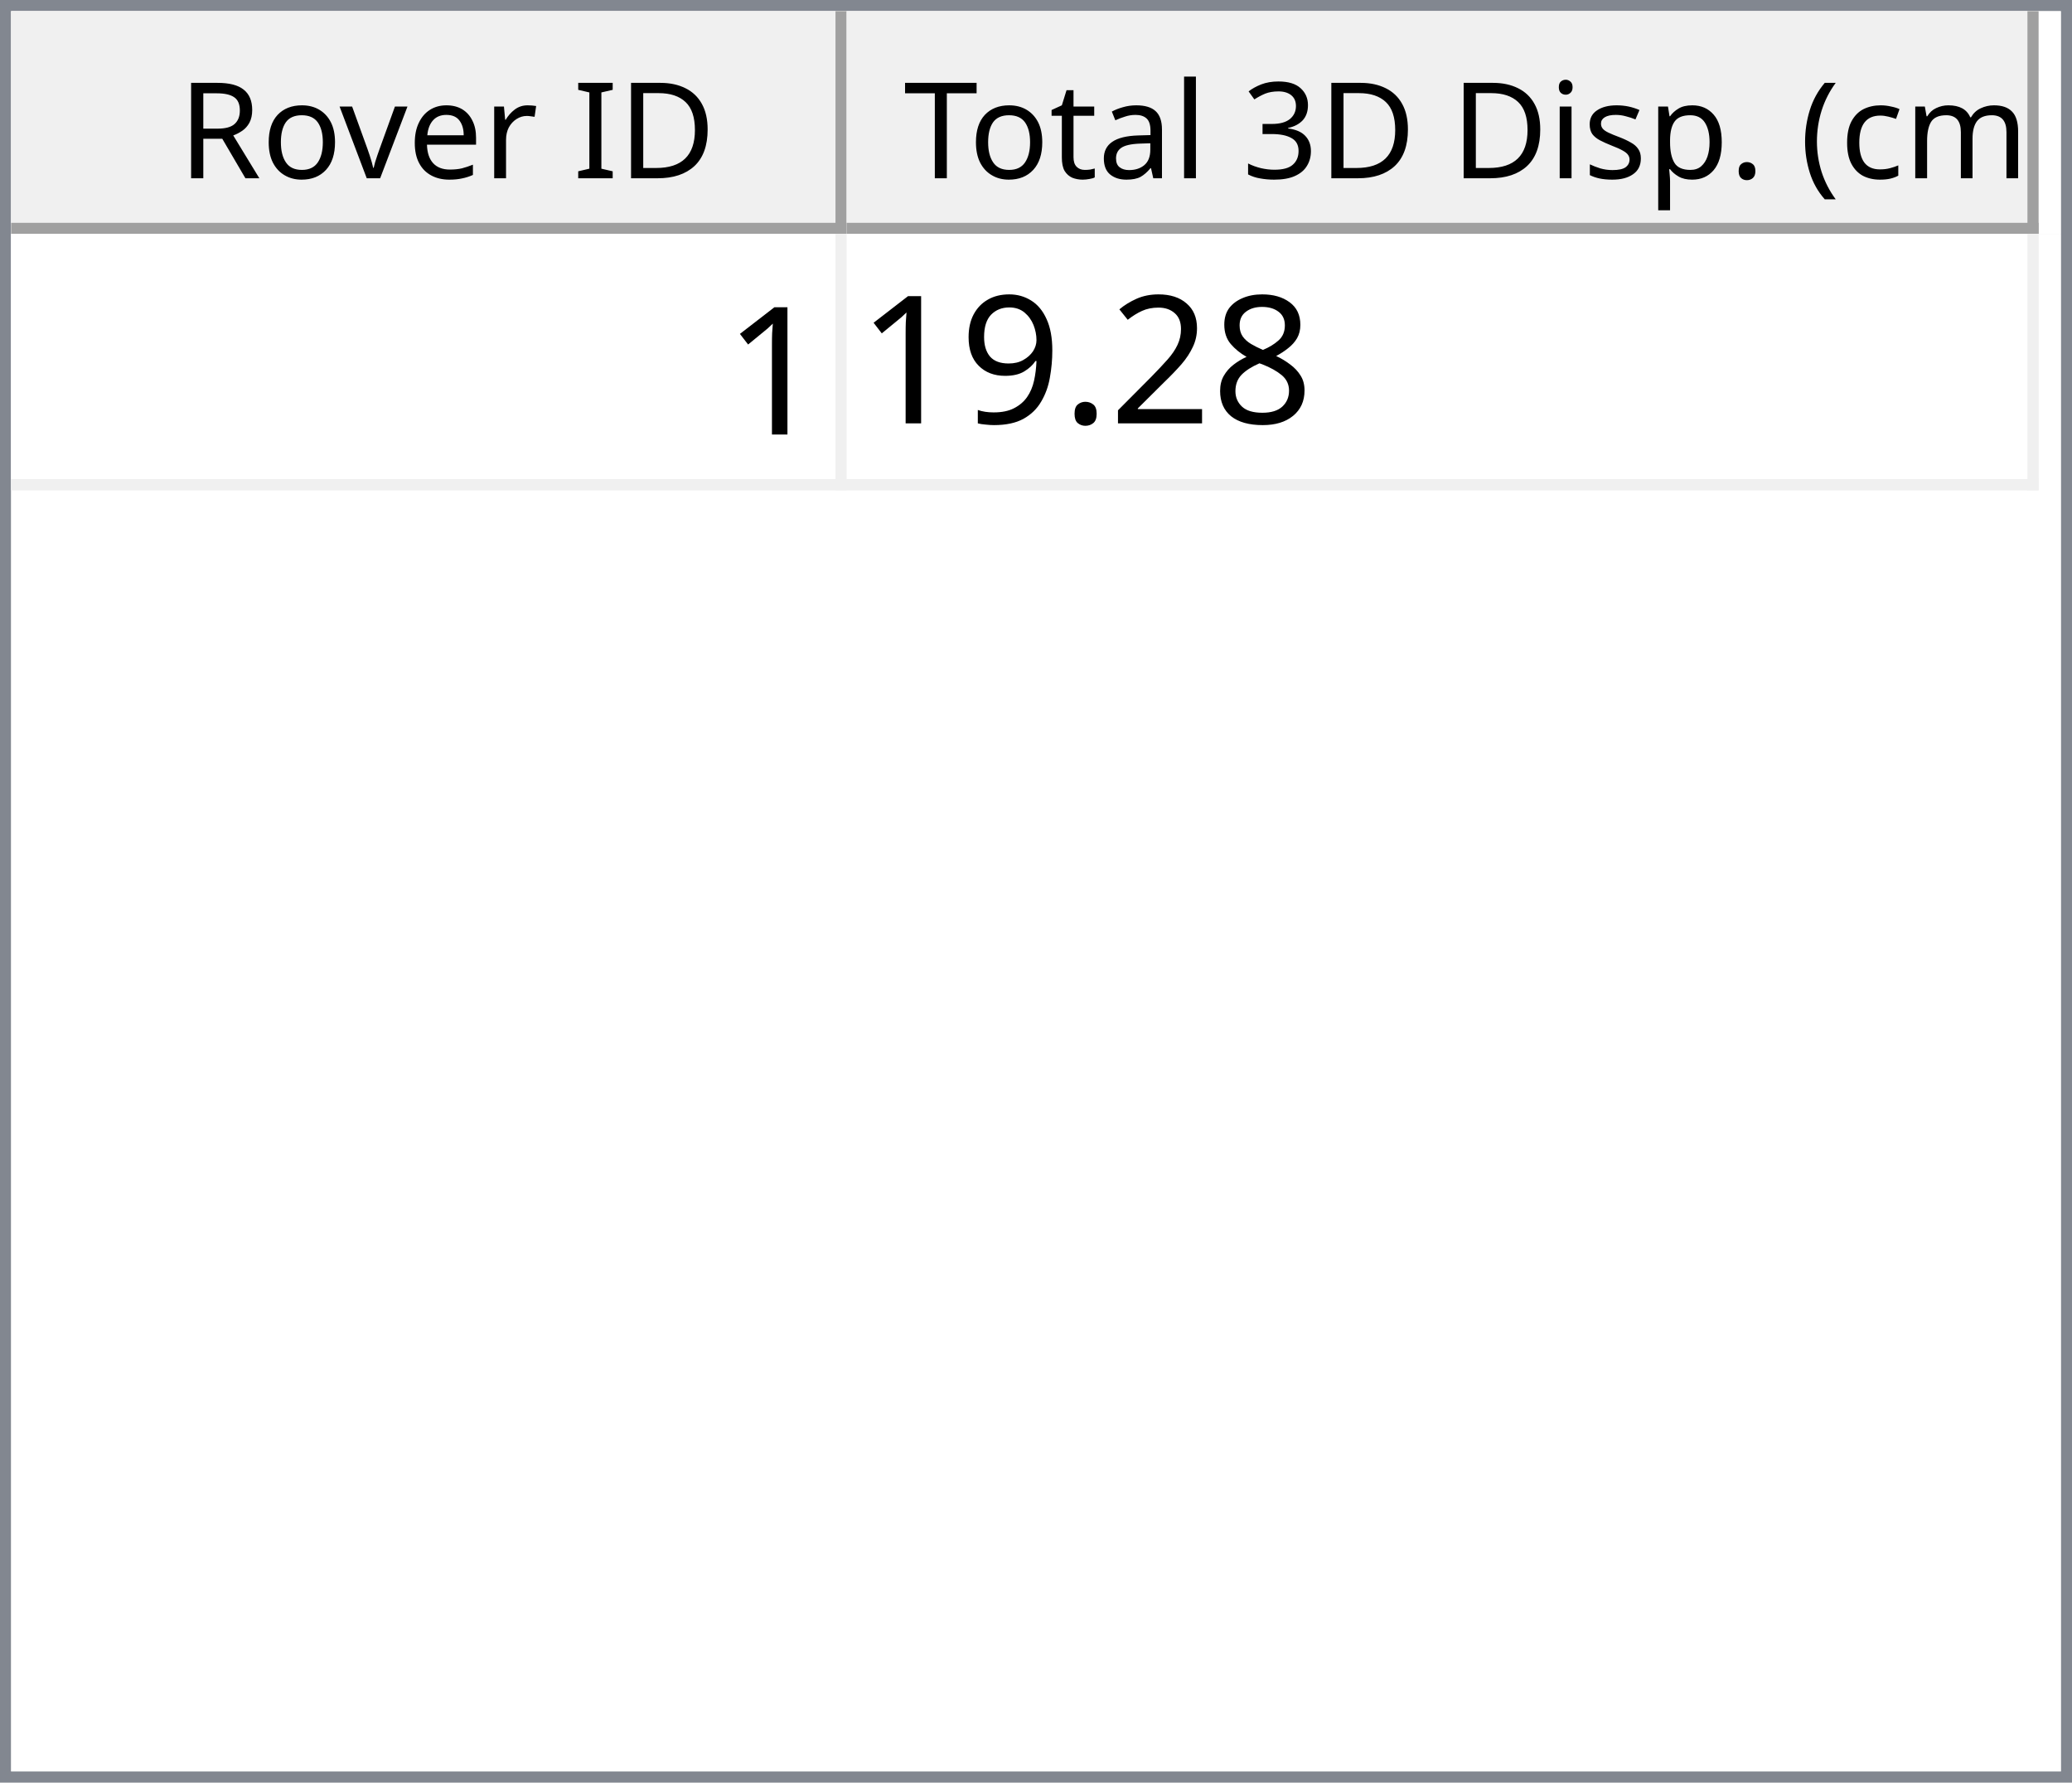
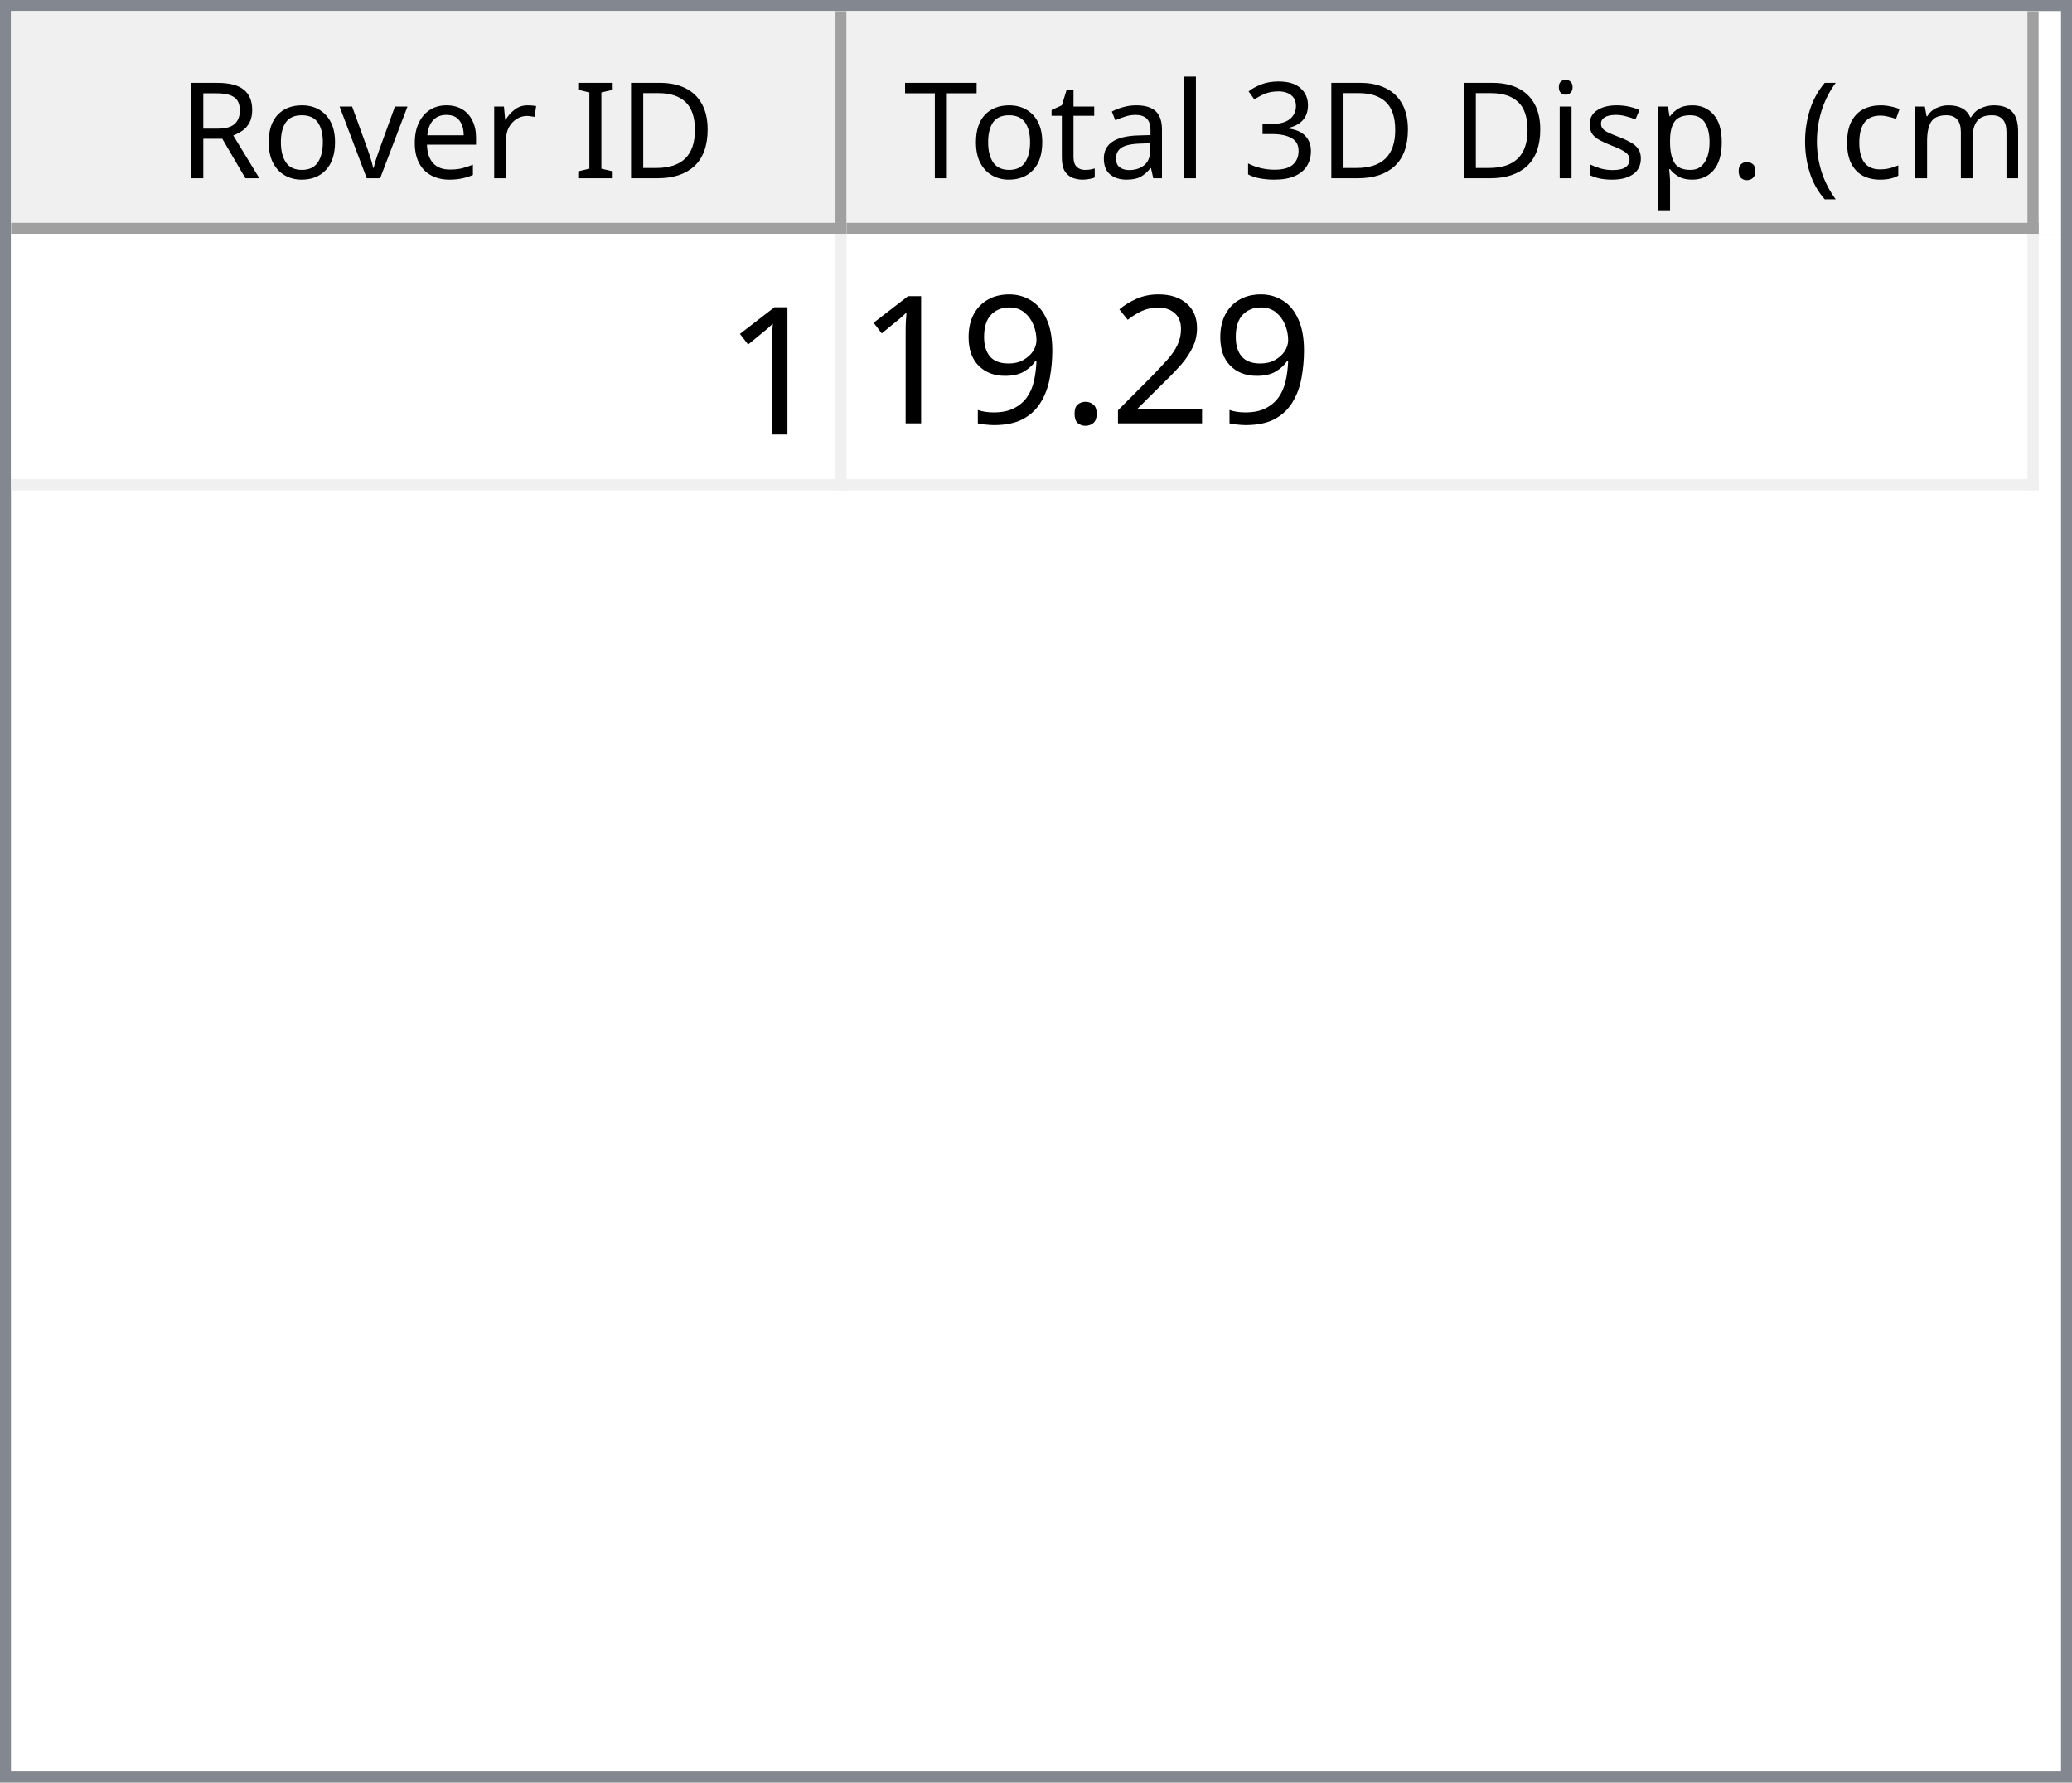
<svg xmlns="http://www.w3.org/2000/svg" style="fill-opacity:1; color-rendering:auto; color-interpolation:auto; text-rendering:auto; stroke:black; stroke-linecap:square; stroke-miterlimit:10; shape-rendering:auto; stroke-opacity:1; fill:black; stroke-dasharray:none; font-weight:normal; stroke-width:1; font-family:'Dialog'; font-style:normal; stroke-linejoin:miter; font-size:12px; stroke-dashoffset:0; image-rendering:auto;" width="186" height="160">
  <defs id="genericDefs" />
  <g>
    <defs id="defs1">
      <clipPath clipPathUnits="userSpaceOnUse" id="clipPath1">
        <path d="M0 0 L186 0 L186 160 L0 160 L0 0 Z" />
      </clipPath>
      <clipPath clipPathUnits="userSpaceOnUse" id="clipPath2">
        <path d="M0 0 L0 160 L186 160 L186 0 Z" />
      </clipPath>
      <clipPath clipPathUnits="userSpaceOnUse" id="clipPath3">
        <path d="M0 0 L0 20 L184 20 L184 0 Z" />
      </clipPath>
      <clipPath clipPathUnits="userSpaceOnUse" id="clipPath4">
        <path d="M0 0 L0 20 L75 20 L75 0 Z" />
      </clipPath>
      <clipPath clipPathUnits="userSpaceOnUse" id="clipPath5">
        <path d="M1 1 L1 19 L74 19 L74 1 Z" />
      </clipPath>
      <clipPath clipPathUnits="userSpaceOnUse" id="clipPath6">
        <path d="M0 0 L0 18 L73 18 L73 0 Z" />
      </clipPath>
      <clipPath clipPathUnits="userSpaceOnUse" id="clipPath7">
        <path d="M-0.5 -0.5 L-0.5 19.5 L74.5 19.5 L74.5 -0.5 Z" />
      </clipPath>
      <clipPath clipPathUnits="userSpaceOnUse" id="clipPath8">
        <path d="M0 0 L0 20 L107 20 L107 0 Z" />
      </clipPath>
      <clipPath clipPathUnits="userSpaceOnUse" id="clipPath9">
        <path d="M1 1 L1 19 L106 19 L106 1 Z" />
      </clipPath>
      <clipPath clipPathUnits="userSpaceOnUse" id="clipPath10">
        <path d="M0 0 L0 18 L105 18 L105 0 Z" />
      </clipPath>
      <clipPath clipPathUnits="userSpaceOnUse" id="clipPath11">
        <path d="M-0.5 -0.5 L-0.5 19.5 L106.5 19.5 L106.5 -0.5 Z" />
      </clipPath>
      <clipPath clipPathUnits="userSpaceOnUse" id="clipPath12">
        <path d="M0 0 L0 138 L184 138 L184 0 Z" />
      </clipPath>
      <clipPath clipPathUnits="userSpaceOnUse" id="clipPath13">
        <path d="M0 0 L0 23 L182 23 L182 0 Z" />
      </clipPath>
      <clipPath clipPathUnits="userSpaceOnUse" id="clipPath14">
        <path d="M-0.5 -0.5 L-0.5 22.5 L181.5 22.5 L181.5 -0.5 Z" />
      </clipPath>
      <clipPath clipPathUnits="userSpaceOnUse" id="clipPath15">
        <path d="M0 0 L0 22 L74 22 L74 0 Z" />
      </clipPath>
      <clipPath clipPathUnits="userSpaceOnUse" id="clipPath16">
        <path d="M0 0 L0 22 L106 22 L106 0 Z" />
      </clipPath>
      <font horiz-adv-x="64.551" id="font1">
        <font-face ascent="107.91" descent="25.098" units-per-em="100" style="font-style:normal; font-family:Segoe UI; font-weight:normal;" />
        <missing-glyph horiz-adv-x="64.551" d="M8.109 0 L8.109 68.266 L56.453 68.266 L56.453 0 L8.109 0 ZM15.328 7.234 L49.219 7.234 L49.219 61.031 L15.328 61.031 L15.328 7.234 Z" />
        <glyph unicode="D" horiz-adv-x="70.117" d="M9.188 0 L9.188 70.016 L28.516 70.016 Q65.531 70.016 65.531 35.891 Q65.531 19.672 55.25 9.836 Q44.969 0 27.734 0 L9.188 0 ZM17.391 62.594 L17.391 7.422 L27.828 7.422 Q41.609 7.422 49.273 14.797 Q56.938 22.172 56.938 35.688 Q56.938 62.594 28.328 62.594 L17.391 62.594 Z" />
        <glyph unicode="I" horiz-adv-x="26.611" d="M17.391 0 L9.188 0 L9.188 70.016 L17.391 70.016 L17.391 0 Z" />
        <glyph unicode=" " horiz-adv-x="27.393" d="" />
        <glyph unicode="r" horiz-adv-x="34.766" d="M34.188 41.891 Q32.078 43.5 28.125 43.5 Q23 43.5 19.555 38.672 Q16.109 33.844 16.109 25.484 L16.109 0 L8.109 0 L8.109 50 L16.109 50 L16.109 39.703 L16.312 39.703 Q18.016 44.969 21.531 47.922 Q25.047 50.875 29.391 50.875 Q32.516 50.875 34.188 50.203 L34.188 41.891 Z" />
        <glyph unicode="e" horiz-adv-x="52.295" d="M48.297 23 L12.984 23 Q13.188 14.656 17.484 10.109 Q21.781 5.562 29.297 5.562 Q37.75 5.562 44.828 11.141 L44.828 3.609 Q38.234 -1.172 27.391 -1.172 Q16.797 -1.172 10.742 5.641 Q4.688 12.453 4.688 24.812 Q4.688 36.469 11.305 43.82 Q17.922 51.172 27.734 51.172 Q37.547 51.172 42.922 44.828 Q48.297 38.484 48.297 27.203 L48.297 23 ZM40.094 29.781 Q40.047 36.719 36.75 40.578 Q33.453 44.438 27.594 44.438 Q21.922 44.438 17.969 40.383 Q14.016 36.328 13.094 29.781 L40.094 29.781 Z" />
        <glyph unicode="v" horiz-adv-x="47.9" d="M47.406 50 L27.484 0 L19.625 0 L0.688 50 L9.469 50 L22.172 13.672 Q23.578 9.672 23.922 6.688 L24.125 6.688 Q24.609 10.453 25.688 13.484 L38.969 50 L47.406 50 Z" />
        <glyph unicode="o" horiz-adv-x="58.594" d="M29 -1.172 Q17.922 -1.172 11.305 5.836 Q4.688 12.844 4.688 24.422 Q4.688 37.016 11.57 44.094 Q18.453 51.172 30.172 51.172 Q41.359 51.172 47.633 44.289 Q53.906 37.406 53.906 25.203 Q53.906 13.234 47.141 6.031 Q40.375 -1.172 29 -1.172 ZM29.594 44.438 Q21.875 44.438 17.383 39.188 Q12.891 33.938 12.891 24.703 Q12.891 15.828 17.43 10.695 Q21.969 5.562 29.594 5.562 Q37.359 5.562 41.531 10.594 Q45.703 15.625 45.703 24.906 Q45.703 34.281 41.531 39.359 Q37.359 44.438 29.594 44.438 Z" />
        <glyph unicode="R" horiz-adv-x="59.814" d="M59.375 0 L49.609 0 L37.891 19.625 Q36.281 22.359 34.766 24.289 Q33.25 26.219 31.664 27.438 Q30.078 28.656 28.25 29.219 Q26.422 29.781 24.125 29.781 L17.391 29.781 L17.391 0 L9.188 0 L9.188 70.016 L30.078 70.016 Q34.672 70.016 38.555 68.867 Q42.438 67.719 45.289 65.375 Q48.141 63.031 49.758 59.547 Q51.375 56.062 51.375 51.375 Q51.375 47.703 50.273 44.656 Q49.172 41.609 47.148 39.211 Q45.125 36.812 42.266 35.133 Q39.406 33.453 35.844 32.516 L35.844 32.328 Q37.594 31.547 38.891 30.547 Q40.188 29.547 41.359 28.18 Q42.531 26.812 43.68 25.078 Q44.828 23.344 46.234 21.047 L59.375 0 ZM17.391 62.594 L17.391 37.203 L28.516 37.203 Q31.594 37.203 34.203 38.133 Q36.812 39.062 38.719 40.797 Q40.625 42.531 41.703 45.047 Q42.781 47.562 42.781 50.688 Q42.781 56.297 39.141 59.445 Q35.5 62.594 28.609 62.594 L17.391 62.594 Z" />
        <glyph unicode=")" horiz-adv-x="30.176" d="M8.297 -15.922 L1.172 -15.922 Q16.406 2.344 16.406 26.812 Q16.406 51.469 1.078 70.016 L8.297 70.016 Q23.531 52.156 23.531 26.703 Q23.531 1.375 8.297 -15.922 Z" />
        <glyph unicode="m" horiz-adv-x="86.133" d="M79.109 0 L71.094 0 L71.094 28.719 Q71.094 37.016 68.531 40.727 Q65.969 44.438 59.906 44.438 Q54.781 44.438 51.195 39.75 Q47.609 35.062 47.609 28.516 L47.609 0 L39.594 0 L39.594 29.688 Q39.594 44.438 28.219 44.438 Q22.953 44.438 19.531 40.016 Q16.109 35.594 16.109 28.516 L16.109 0 L8.109 0 L8.109 50 L16.109 50 L16.109 42.094 L16.312 42.094 Q21.625 51.172 31.844 51.172 Q36.969 51.172 40.773 48.312 Q44.578 45.453 46 40.828 Q51.562 51.172 62.594 51.172 Q79.109 51.172 79.109 30.812 L79.109 0 Z" />
        <glyph unicode="c" horiz-adv-x="46.191" d="M42.188 2.297 Q36.422 -1.172 28.516 -1.172 Q17.828 -1.172 11.258 5.789 Q4.688 12.75 4.688 23.828 Q4.688 36.188 11.766 43.68 Q18.844 51.172 30.672 51.172 Q37.25 51.172 42.281 48.734 L42.281 40.531 Q36.719 44.438 30.375 44.438 Q22.703 44.438 17.797 38.945 Q12.891 33.453 12.891 24.516 Q12.891 15.719 17.508 10.641 Q22.125 5.562 29.891 5.562 Q36.422 5.562 42.188 9.906 L42.188 2.297 Z" />
        <glyph unicode="(" horiz-adv-x="30.176" d="M29.109 -15.922 L21.969 -15.922 Q6.844 1.375 6.844 26.703 Q6.844 52.156 21.969 70.016 L29.203 70.016 Q13.875 51.469 13.875 26.812 Q13.875 2.344 29.109 -15.922 Z" />
        <glyph unicode="." horiz-adv-x="21.68" d="M10.891 -1.078 Q8.641 -1.078 7.055 0.539 Q5.469 2.156 5.469 4.391 Q5.469 6.641 7.055 8.273 Q8.641 9.906 10.891 9.906 Q13.188 9.906 14.797 8.273 Q16.406 6.641 16.406 4.391 Q16.406 2.156 14.797 0.539 Q13.188 -1.078 10.891 -1.078 Z" />
        <glyph unicode="p" horiz-adv-x="58.789" d="M16.312 7.234 L16.109 7.234 L16.109 -23 L8.109 -23 L8.109 50 L16.109 50 L16.109 41.219 L16.312 41.219 Q22.219 51.172 33.594 51.172 Q43.266 51.172 48.688 44.461 Q54.109 37.75 54.109 26.469 Q54.109 13.922 48 6.375 Q41.891 -1.172 31.297 -1.172 Q21.578 -1.172 16.312 7.234 ZM16.109 27.391 L16.109 20.406 Q16.109 14.203 20.141 9.883 Q24.172 5.562 30.375 5.562 Q37.641 5.562 41.773 11.133 Q45.906 16.703 45.906 26.609 Q45.906 34.969 42.047 39.703 Q38.188 44.438 31.594 44.438 Q24.609 44.438 20.359 39.578 Q16.109 34.719 16.109 27.391 Z" />
        <glyph unicode="s" horiz-adv-x="42.432" d="M5.078 1.812 L5.078 10.406 Q11.625 5.562 19.484 5.562 Q30.031 5.562 30.031 12.594 Q30.031 14.594 29.125 15.992 Q28.219 17.391 26.68 18.461 Q25.141 19.531 23.07 20.383 Q21 21.234 18.609 22.172 Q15.281 23.484 12.766 24.828 Q10.25 26.172 8.57 27.859 Q6.891 29.547 6.031 31.695 Q5.172 33.844 5.172 36.719 Q5.172 40.234 6.789 42.945 Q8.406 45.656 11.086 47.484 Q13.766 49.312 17.211 50.242 Q20.656 51.172 24.312 51.172 Q30.812 51.172 35.938 48.922 L35.938 40.828 Q30.422 44.438 23.25 44.438 Q21 44.438 19.195 43.922 Q17.391 43.406 16.094 42.477 Q14.797 41.547 14.086 40.258 Q13.375 38.969 13.375 37.406 Q13.375 35.453 14.086 34.133 Q14.797 32.812 16.164 31.789 Q17.531 30.766 19.484 29.938 Q21.438 29.109 23.922 28.125 Q27.25 26.859 29.883 25.516 Q32.516 24.172 34.375 22.484 Q36.234 20.797 37.234 18.602 Q38.234 16.406 38.234 13.375 Q38.234 9.672 36.602 6.938 Q34.969 4.203 32.234 2.398 Q29.5 0.594 25.93 -0.289 Q22.359 -1.172 18.453 -1.172 Q10.75 -1.172 5.078 1.812 Z" />
        <glyph unicode="i" horiz-adv-x="24.219" d="M12.203 62.703 Q10.062 62.703 8.547 64.164 Q7.031 65.625 7.031 67.875 Q7.031 70.125 8.547 71.609 Q10.062 73.094 12.203 73.094 Q14.406 73.094 15.945 71.609 Q17.484 70.125 17.484 67.875 Q17.484 65.719 15.945 64.211 Q14.406 62.703 12.203 62.703 ZM16.109 0 L8.109 0 L8.109 50 L16.109 50 L16.109 0 Z" />
        <glyph unicode="3" horiz-adv-x="53.906" d="M46.531 19.828 Q46.531 15.094 44.75 11.211 Q42.969 7.328 39.719 4.57 Q36.469 1.812 31.93 0.297 Q27.391 -1.219 21.922 -1.219 Q11.922 -1.219 6 2.594 L6 11.188 Q13.094 5.609 22.219 5.609 Q25.875 5.609 28.828 6.539 Q31.781 7.469 33.906 9.227 Q36.031 10.984 37.18 13.477 Q38.328 15.969 38.328 19.094 Q38.328 32.812 18.797 32.812 L12.984 32.812 L12.984 39.594 L18.5 39.594 Q35.797 39.594 35.797 52.484 Q35.797 64.406 22.609 64.406 Q15.188 64.406 8.688 59.422 L8.688 67.188 Q15.375 71.188 24.609 71.188 Q29 71.188 32.57 69.969 Q36.141 68.75 38.68 66.555 Q41.219 64.359 42.609 61.281 Q44 58.203 44 54.5 Q44 40.672 30.031 36.719 L30.031 36.531 Q33.594 36.141 36.625 34.797 Q39.656 33.453 41.852 31.305 Q44.047 29.156 45.289 26.25 Q46.531 23.344 46.531 19.828 Z" />
        <glyph unicode="l" horiz-adv-x="24.219" d="M16.109 0 L8.109 0 L8.109 74.031 L16.109 74.031 L16.109 0 Z" />
        <glyph unicode="a" horiz-adv-x="50.879" d="M43.891 0 L35.891 0 L35.891 7.812 L35.688 7.812 Q30.469 -1.172 20.312 -1.172 Q12.844 -1.172 8.617 2.781 Q4.391 6.734 4.391 13.281 Q4.391 27.297 20.906 29.594 L35.891 31.688 Q35.891 44.438 25.594 44.438 Q16.547 44.438 9.281 38.281 L9.281 46.484 Q16.656 51.172 26.266 51.172 Q43.891 51.172 43.891 32.516 L43.891 0 ZM35.891 25.297 L23.828 23.641 Q18.266 22.859 15.43 20.875 Q12.594 18.891 12.594 13.875 Q12.594 10.203 15.211 7.883 Q17.828 5.562 22.172 5.562 Q28.125 5.562 32.008 9.742 Q35.891 13.922 35.891 20.312 L35.891 25.297 Z" />
        <glyph unicode="t" horiz-adv-x="33.887" d="M31.297 0.484 Q28.469 -1.078 23.828 -1.078 Q10.688 -1.078 10.688 13.578 L10.688 43.172 L2.094 43.172 L2.094 50 L10.688 50 L10.688 62.203 L18.703 64.797 L18.703 50 L31.297 50 L31.297 43.172 L18.703 43.172 L18.703 14.984 Q18.703 9.969 20.414 7.82 Q22.125 5.672 26.078 5.672 Q29.109 5.672 31.297 7.328 L31.297 0.484 Z" />
        <glyph unicode="T" horiz-adv-x="52.393" d="M50.594 62.594 L30.375 62.594 L30.375 0 L22.172 0 L22.172 62.594 L2 62.594 L2 70.016 L50.594 70.016 L50.594 62.594 Z" />
      </font>
      <font horiz-adv-x="75.0" id="font2">
        <font-face ascent="100.537" descent="21.973" units-per-em="100" style="font-style:normal; font-family:sans-serif; font-weight:normal;" />
        <missing-glyph horiz-adv-x="75.0" d="M12.5 0 L12.5 62.5 L62.5 62.5 L62.5 0 L12.5 0 ZM14.062 1.562 L60.938 1.562 L60.938 60.938 L14.062 60.938 L14.062 1.562 Z" />
        <glyph unicode="1" horiz-adv-x="55.615" d="M37.25 0 L28.469 0 L28.469 56 Q25.297 52.984 20.141 49.953 Q14.984 46.922 10.891 45.406 L10.891 53.906 Q18.266 57.375 23.781 62.305 Q29.297 67.234 31.594 71.875 L37.25 71.875 L37.25 0 Z" />
-         <glyph unicode="8" horiz-adv-x="55.615" d="M17.672 38.812 Q12.203 40.828 9.57 44.539 Q6.938 48.25 6.938 53.422 Q6.938 61.234 12.555 66.555 Q18.172 71.875 27.484 71.875 Q36.859 71.875 42.578 66.43 Q48.297 60.984 48.297 53.172 Q48.297 48.188 45.68 44.508 Q43.062 40.828 37.75 38.812 Q44.344 36.672 47.781 31.883 Q51.219 27.094 51.219 20.453 Q51.219 11.281 44.727 5.031 Q38.234 -1.219 27.641 -1.219 Q17.047 -1.219 10.547 5.055 Q4.047 11.328 4.047 20.703 Q4.047 27.688 7.594 32.398 Q11.141 37.109 17.672 38.812 ZM15.922 53.719 Q15.922 48.641 19.195 45.414 Q22.469 42.188 27.688 42.188 Q32.766 42.188 36.016 45.383 Q39.266 48.578 39.266 53.219 Q39.266 58.062 35.914 61.359 Q32.562 64.656 27.594 64.656 Q22.562 64.656 19.242 61.43 Q15.922 58.203 15.922 53.719 ZM13.094 20.656 Q13.094 16.891 14.875 13.375 Q16.656 9.859 20.172 7.93 Q23.688 6 27.734 6 Q34.031 6 38.133 10.055 Q42.234 14.109 42.234 20.359 Q42.234 26.703 38.016 30.859 Q33.797 35.016 27.438 35.016 Q21.234 35.016 17.164 30.914 Q13.094 26.812 13.094 20.656 Z" />
        <glyph unicode="2" horiz-adv-x="55.615" d="M50.344 8.453 L50.344 0 L3.031 0 Q2.938 3.172 4.047 6.109 Q5.859 10.938 9.836 15.625 Q13.812 20.312 21.344 26.469 Q33.016 36.031 37.117 41.625 Q41.219 47.219 41.219 52.203 Q41.219 57.422 37.477 61.008 Q33.734 64.594 27.734 64.594 Q21.391 64.594 17.578 60.789 Q13.766 56.984 13.719 50.25 L4.688 51.172 Q5.609 61.281 11.664 66.578 Q17.719 71.875 27.938 71.875 Q38.234 71.875 44.242 66.164 Q50.25 60.453 50.25 52 Q50.25 47.703 48.492 43.555 Q46.734 39.406 42.656 34.812 Q38.578 30.219 29.109 22.219 Q21.188 15.578 18.945 13.211 Q16.703 10.844 15.234 8.453 L50.344 8.453 Z" />
        <glyph unicode="." horiz-adv-x="27.783" d="M9.078 0 L9.078 10.016 L19.094 10.016 L19.094 0 L9.078 0 Z" />
        <glyph unicode="9" horiz-adv-x="55.615" d="M5.469 16.547 L13.922 17.328 Q14.984 11.375 18.016 8.688 Q21.047 6 25.781 6 Q29.828 6 32.883 7.859 Q35.938 9.719 37.891 12.82 Q39.844 15.922 41.164 21.195 Q42.484 26.469 42.484 31.938 Q42.484 32.516 42.438 33.688 Q39.797 29.5 35.234 26.883 Q30.672 24.266 25.344 24.266 Q16.453 24.266 10.305 30.711 Q4.156 37.156 4.156 47.703 Q4.156 58.594 10.578 65.234 Q17 71.875 26.656 71.875 Q33.641 71.875 39.43 68.117 Q45.219 64.359 48.219 57.398 Q51.219 50.438 51.219 37.25 Q51.219 23.531 48.242 15.406 Q45.266 7.281 39.383 3.031 Q33.5 -1.219 25.594 -1.219 Q17.188 -1.219 11.867 3.445 Q6.547 8.109 5.469 16.547 ZM41.453 48.141 Q41.453 55.719 37.43 60.156 Q33.406 64.594 27.734 64.594 Q21.875 64.594 17.531 59.812 Q13.188 55.031 13.188 47.406 Q13.188 40.578 17.312 36.305 Q21.438 32.031 27.484 32.031 Q33.594 32.031 37.523 36.305 Q41.453 40.578 41.453 48.141 Z" />
      </font>
    </defs>
    <g style="fill:white; stroke:white;">
      <rect x="0" y="0" width="186" style="clip-path:url(#clipPath1); stroke:none;" height="160" />
    </g>
    <g style="fill:white; text-rendering:optimizeSpeed; color-rendering:optimizeSpeed; image-rendering:optimizeSpeed; shape-rendering:crispEdges; stroke:white; color-interpolation:sRGB;">
      <rect x="0" width="186" height="160" y="0" style="stroke:none;" />
      <path style="stroke:none;" d="M0 160 L186 160 L186 0 L0 0 Z" />
    </g>
    <g style="fill:rgb(240,240,240); font-family:'Segoe UI'; stroke:rgb(240,240,240);">
      <rect x="0" y="0" width="186" style="clip-path:url(#clipPath2); stroke:none;" height="160" />
    </g>
    <g style="fill:rgb(130,135,144); font-family:'Segoe UI'; stroke:rgb(130,135,144);">
      <path d="M0 0 L186 0 L186 160 L0 160 L0 0 ZM1 1 L185 1 L185 159 L1 159 L1 1 Z" style="fill-rule:evenodd; clip-path:url(#clipPath2); stroke:none;" />
    </g>
    <g style="fill:white; font-family:'Segoe UI'; stroke:white;" transform="translate(1,1)">
      <rect x="0" y="0" width="184" style="clip-path:url(#clipPath3); stroke:none;" height="20" />
    </g>
    <g style="fill:rgb(240,240,240); font-family:'Segoe UI'; stroke:rgb(240,240,240);" transform="translate(1,1)">
      <rect x="0" y="0" width="75" style="clip-path:url(#clipPath4); stroke:none;" height="20" />
    </g>
    <g style="font-family:'Segoe UI';" transform="translate(2,2)">
      <text x="14" xml:space="preserve" y="14" style="clip-path:url(#clipPath6); stroke:none;">Rover ID</text>
    </g>
    <g style="fill:rgb(160,160,160); font-family:'Segoe UI'; stroke:rgb(160,160,160); stroke-linejoin:bevel;" transform="translate(1.5,1.5)">
      <line x1="74" x2="74" y1="0" style="fill:none; clip-path:url(#clipPath7);" y2="19" />
    </g>
    <g style="fill:rgb(160,160,160); font-family:'Segoe UI'; stroke:rgb(160,160,160); stroke-linejoin:bevel;" transform="matrix(1,0,0,1,1,1) translate(0.5,0.5)">
      <line x1="0" x2="74" y1="19" style="fill:none; clip-path:url(#clipPath7);" y2="19" />
    </g>
    <g style="fill:rgb(240,240,240); font-family:'Segoe UI'; stroke:rgb(240,240,240);" transform="translate(76,1)">
      <rect x="0" y="0" width="107" style="clip-path:url(#clipPath8); stroke:none;" height="20" />
    </g>
    <g style="font-family:'Segoe UI';" transform="translate(77,2)">
      <text x="1" xml:space="preserve" y="14" style="clip-path:url(#clipPath10); stroke:none;"> Total 3D Disp. (cm)</text>
    </g>
    <g style="fill:rgb(160,160,160); font-family:'Segoe UI'; stroke:rgb(160,160,160); stroke-linejoin:bevel;" transform="translate(76.5,1.5)">
      <line x1="106" x2="106" y1="0" style="fill:none; clip-path:url(#clipPath11);" y2="19" />
    </g>
    <g style="fill:rgb(160,160,160); font-family:'Segoe UI'; stroke:rgb(160,160,160); stroke-linejoin:bevel;" transform="matrix(1,0,0,1,76,1) translate(0.5,0.5)">
      <line x1="0" x2="106" y1="19" style="fill:none; clip-path:url(#clipPath11);" y2="19" />
    </g>
    <g style="fill:white; font-family:'Segoe UI'; stroke:white;" transform="translate(1,21)">
      <rect x="0" y="0" width="184" style="clip-path:url(#clipPath12); stroke:none;" height="138" />
    </g>
    <g style="fill:rgb(240,240,240); font-size:16px; font-family:sans-serif; stroke:rgb(240,240,240);" transform="translate(1,21)">
      <rect x="0" y="0" width="182" style="clip-path:url(#clipPath13); stroke:none;" height="23" />
      <line transform="translate(0.5,0.5)" x1="0" x2="181" y1="22" style="clip-path:url(#clipPath14); fill:none; stroke-linejoin:bevel;" y2="22" />
    </g>
    <g transform="matrix(1,0,0,1,1,21) translate(0.5,0.5)" style="fill:rgb(240,240,240); font-size:16px; font-family:sans-serif; stroke:rgb(240,240,240); stroke-linejoin:bevel;">
      <line x1="74" x2="74" y1="0" style="fill:none; clip-path:url(#clipPath14);" y2="22" />
    </g>
    <g transform="matrix(1,0,0,1,1,21) translate(0.5,0.5)" style="fill:rgb(240,240,240); font-size:16px; font-family:sans-serif; stroke:rgb(240,240,240); stroke-linejoin:bevel;">
      <line x1="181" x2="181" y1="0" style="fill:none; clip-path:url(#clipPath14);" y2="22" />
    </g>
    <g style="fill:white; font-size:16px; font-family:sans-serif; stroke:white;" transform="matrix(1,0,0,1,1,21)">
      <rect x="0" y="0" width="74" style="clip-path:url(#clipPath15); stroke:none;" height="22" />
      <text x="64" y="18" style="fill:black; clip-path:url(#clipPath15); stroke:none;" xml:space="preserve">1</text>
    </g>
    <g style="fill:white; font-size:16px; font-family:sans-serif; stroke:white;" transform="matrix(1,0,0,1,1,21) translate(75,0)">
      <rect x="0" y="0" width="106" style="clip-path:url(#clipPath16); stroke:none;" height="22" />
-       <text x="1" y="17" style="fill:black; clip-path:url(#clipPath16); stroke:none;" xml:space="preserve">19.28</text>
+       <text x="1" y="17" style="fill:black; clip-path:url(#clipPath16); stroke:none;" xml:space="preserve">19.29</text>
    </g>
  </g>
</svg>
